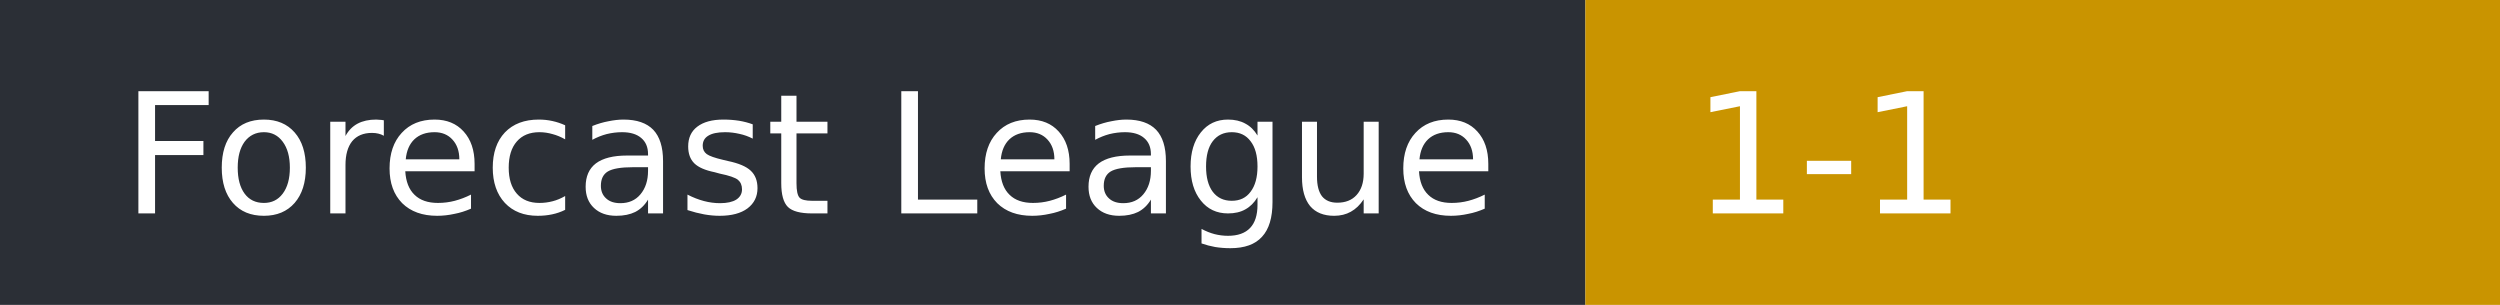
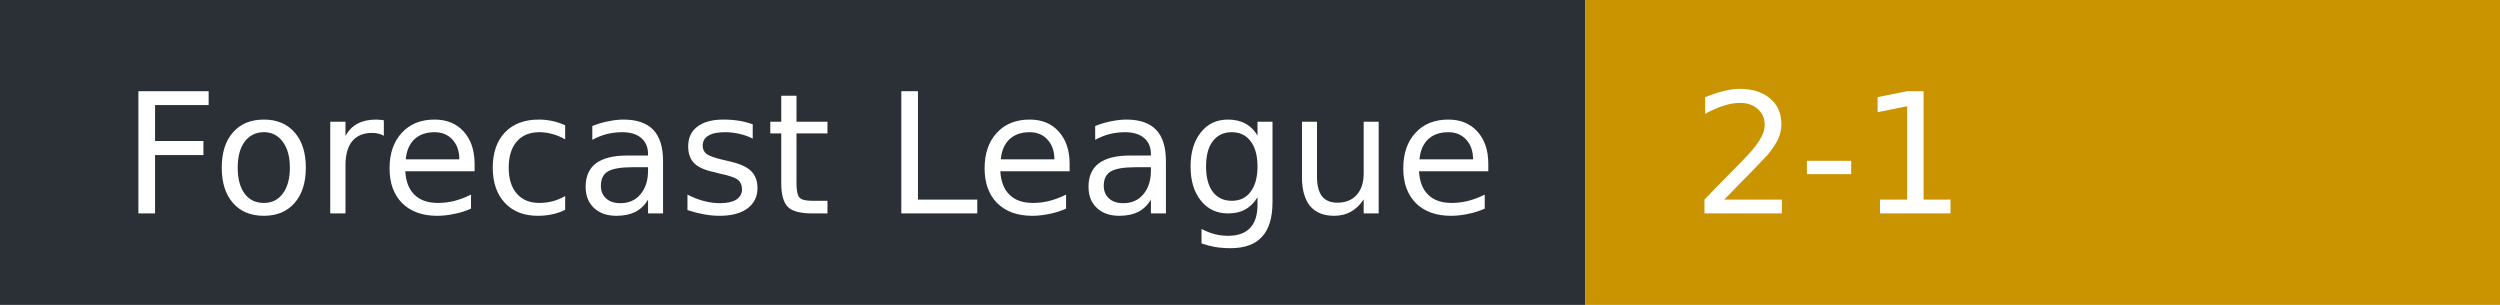
- <svg xmlns="http://www.w3.org/2000/svg" width="164" height="20" role="img" aria-label="Forecast League: 1-1">
+ <svg xmlns="http://www.w3.org/2000/svg" width="164" height="20" role="img" aria-label="Forecast League: 2-1">
  <rect width="104" height="20" fill="#2b2f36" />
  <rect x="104" width="60" height="20" fill="#c99400" />
  <g fill="#fff" font-family="Verdana,DejaVu Sans,sans-serif" font-size="11">
    <text x="8" y="14">Forecast League</text>
-     <text x="111" y="14">1-1</text>
+     <text x="111" y="14">2-1</text>
  </g>
</svg>
